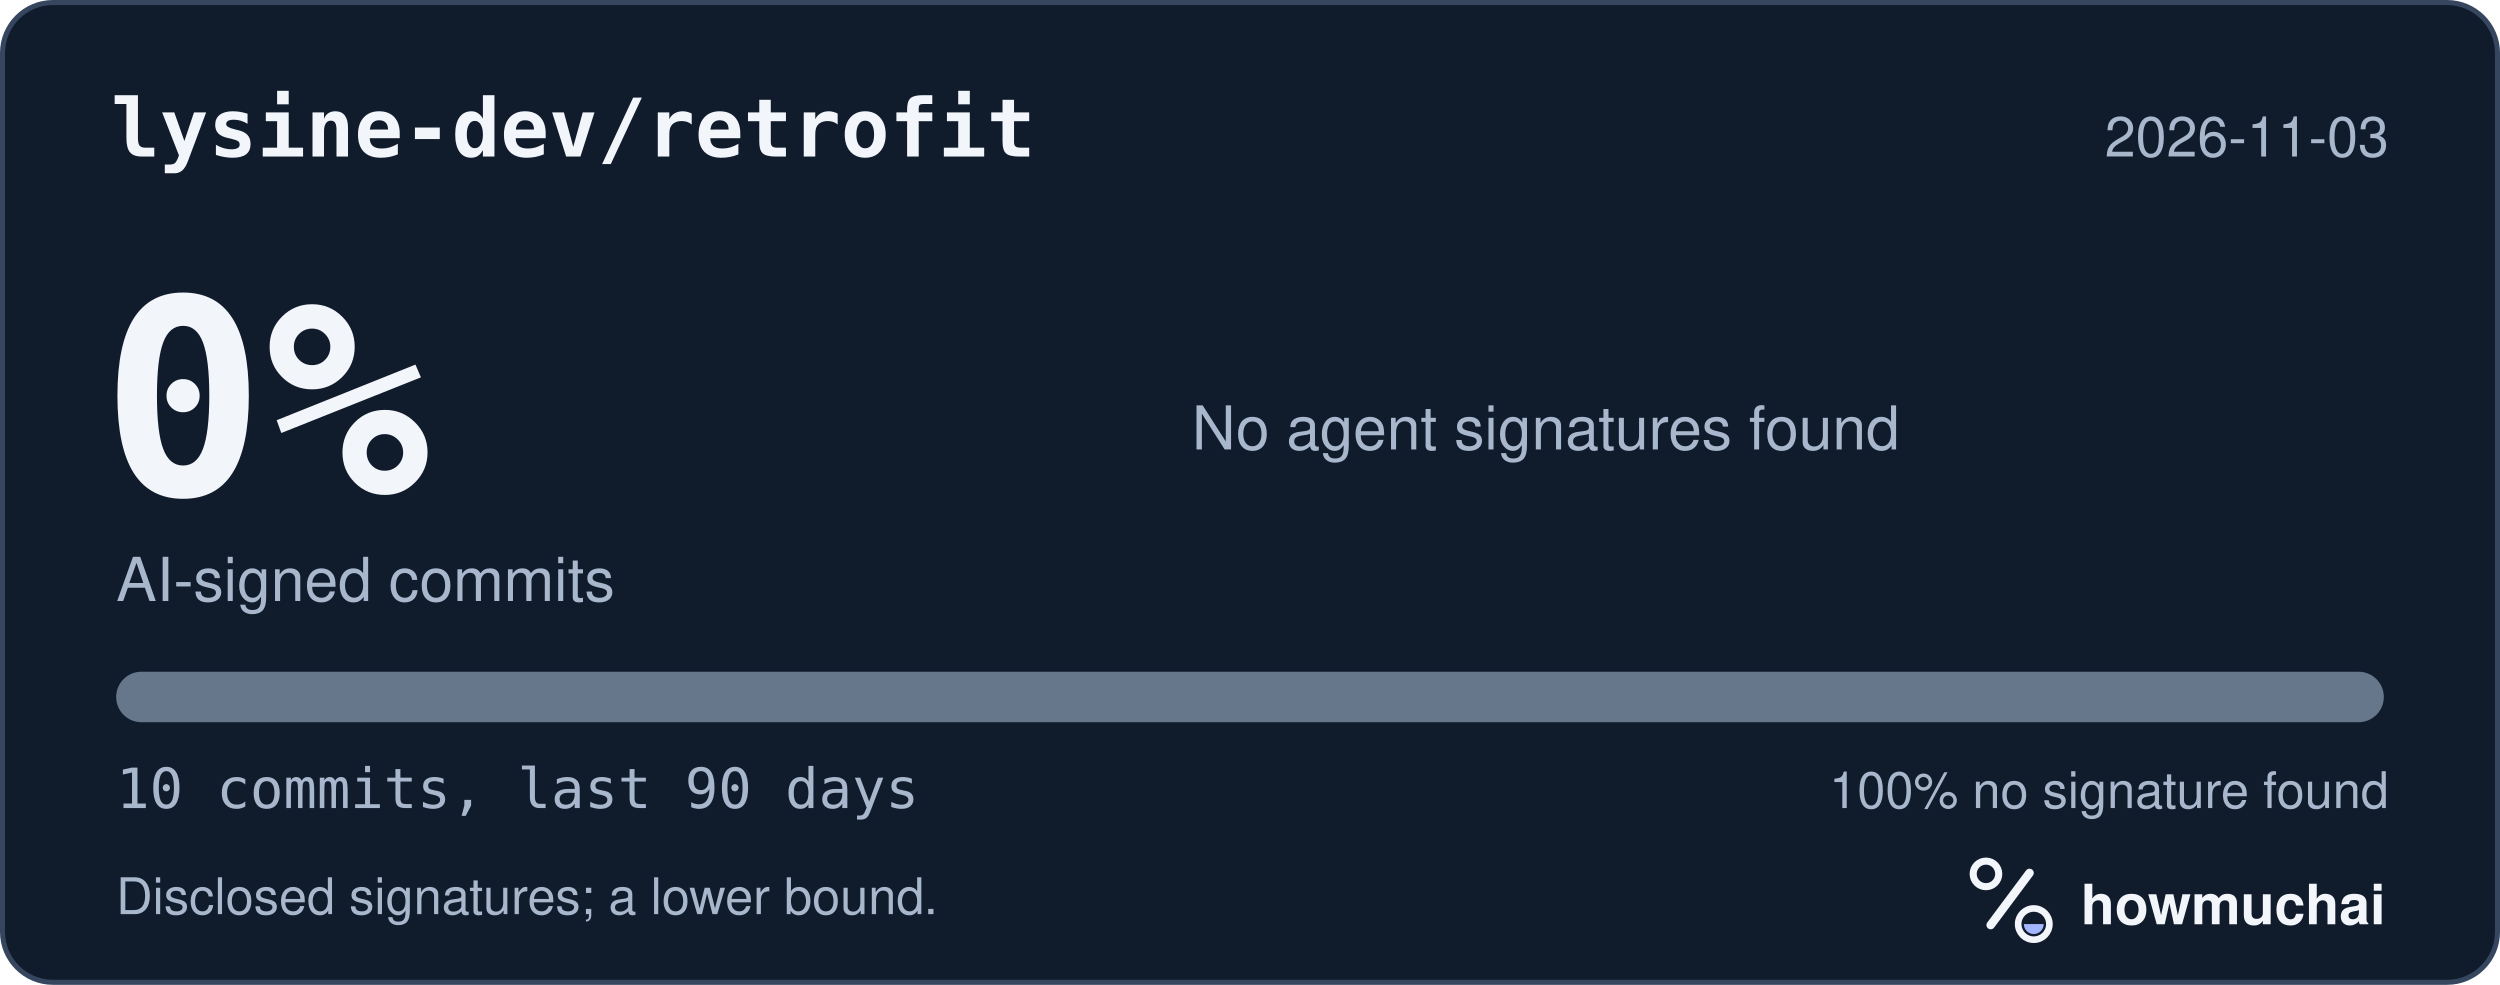
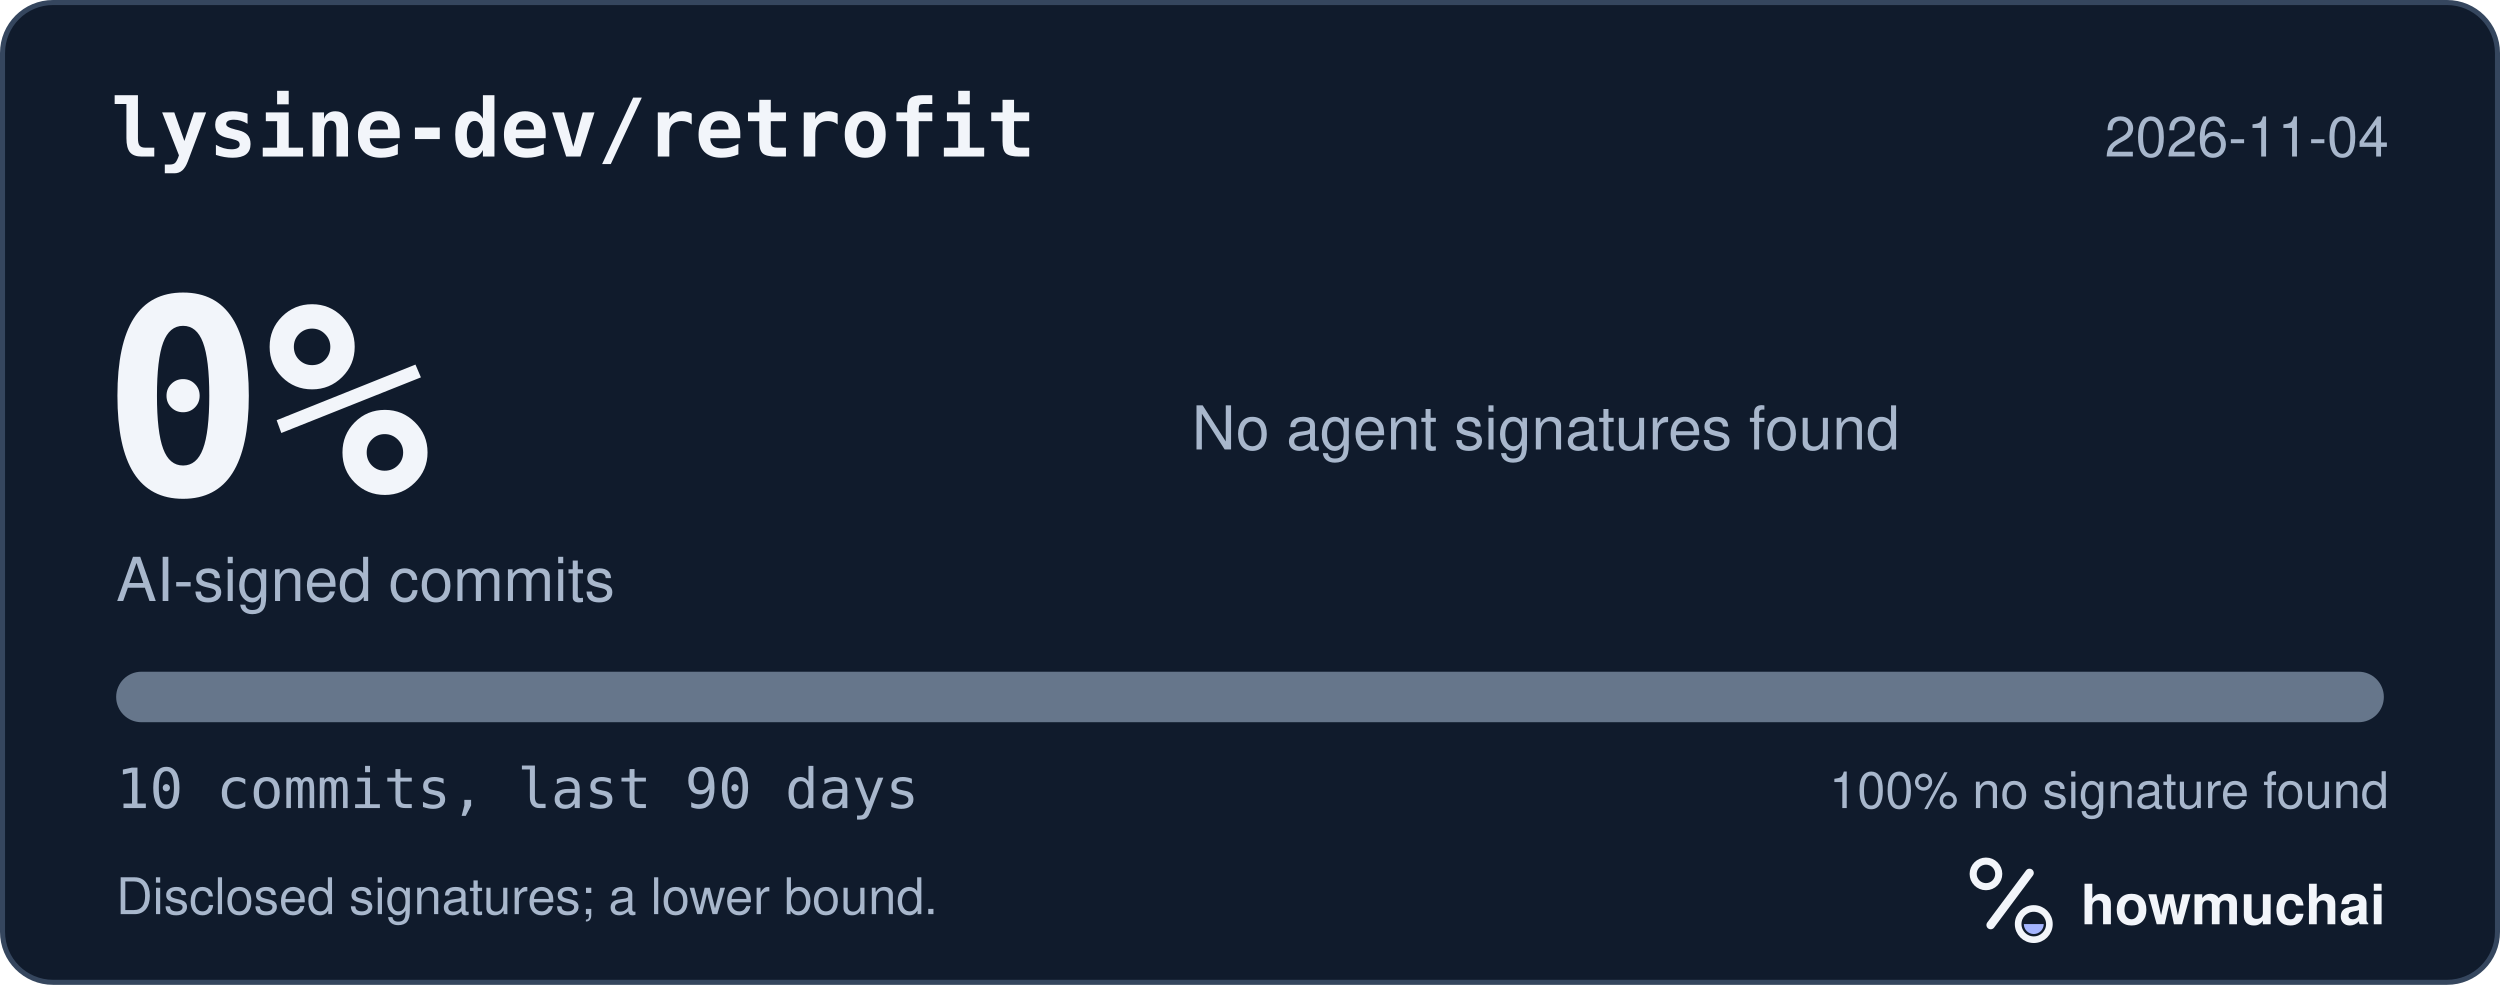
<svg xmlns="http://www.w3.org/2000/svg" width="495" height="195" viewBox="0 0 495 195" role="img" aria-labelledby="hm-t hm-d">
  <rect x="0.5" y="0.5" width="494" height="194" rx="10" fill="#101B2C" stroke="#35465E" />
  <text x="22" y="31" fill="#F2F5FA" font-family="ui-monospace, SF Mono, Menlo, Consolas, IBM Plex Mono, monospace" font-size="16" font-weight="600">lysine-dev/retrofit</text>
-   <text x="473" y="31" fill="#A8B7CC" font-family="-apple-system, BlinkMacSystemFont, Segoe UI, Helvetica, Arial, Fira Sans, sans-serif" font-size="11" text-anchor="end">2026-11-03</text>
+   <text x="473" y="31" fill="#A8B7CC" font-family="-apple-system, BlinkMacSystemFont, Segoe UI, Helvetica, Arial, Fira Sans, sans-serif" font-size="11" text-anchor="end">2026-11-04</text>
  <text x="20" y="98" fill="#F2F5FA" font-family="ui-monospace, SF Mono, Menlo, Consolas, IBM Plex Mono, monospace" font-size="54" font-weight="700">0%</text>
  <text x="23" y="119" fill="#A8B7CC" font-family="-apple-system, BlinkMacSystemFont, Segoe UI, Helvetica, Arial, Fira Sans, sans-serif" font-size="12">AI-signed commits</text>
  <text x="236" y="89" fill="#A8B7CC" font-family="-apple-system, BlinkMacSystemFont, Segoe UI, Helvetica, Arial, Fira Sans, sans-serif" font-size="12">No agent signatures found</text>
  <defs>
    <clipPath id="hm-bar">
      <rect x="23" y="133" width="449" height="10" rx="5" />
    </clipPath>
  </defs>
  <rect x="23" y="133" width="449" height="10" rx="5" fill="#66768B" />
  <g clip-path="url(#hm-bar)" />
  <text x="23" y="160" fill="#A8B7CC" font-family="ui-monospace, SF Mono, Menlo, Consolas, IBM Plex Mono, monospace" font-size="11">10 commits, last 90 days</text>
  <text x="473" y="160" fill="#A8B7CC" font-family="-apple-system, BlinkMacSystemFont, Segoe UI, Helvetica, Arial, Fira Sans, sans-serif" font-size="10" text-anchor="end">100% no signature found</text>
  <text x="23" y="181" fill="#A8B7CC" font-family="-apple-system, BlinkMacSystemFont, Segoe UI, Helvetica, Arial, Fira Sans, sans-serif" font-size="10">Disclosed signatures; a lower bound.</text>
  <g transform="translate(386 166) scale(0.046875)">
    <circle cx="154" cy="150" r="54" fill="none" stroke="#F2F5FA" stroke-width="30" />
    <path d="M174 366 338 146" fill="none" stroke="#F2F5FA" stroke-width="36" stroke-linecap="round" />
    <circle cx="356" cy="362" r="66" fill="none" stroke="#F2F5FA" stroke-width="28" />
    <path d="M314 362a42 42 0 0 0 84 0Z" fill="#A4B5FF" />
  </g>
  <text x="412" y="183" fill="#F2F5FA" font-family="-apple-system, BlinkMacSystemFont, Segoe UI, Helvetica, Arial, Fira Sans, sans-serif" font-size="11" font-weight="650">howmuchai</text>
</svg>
